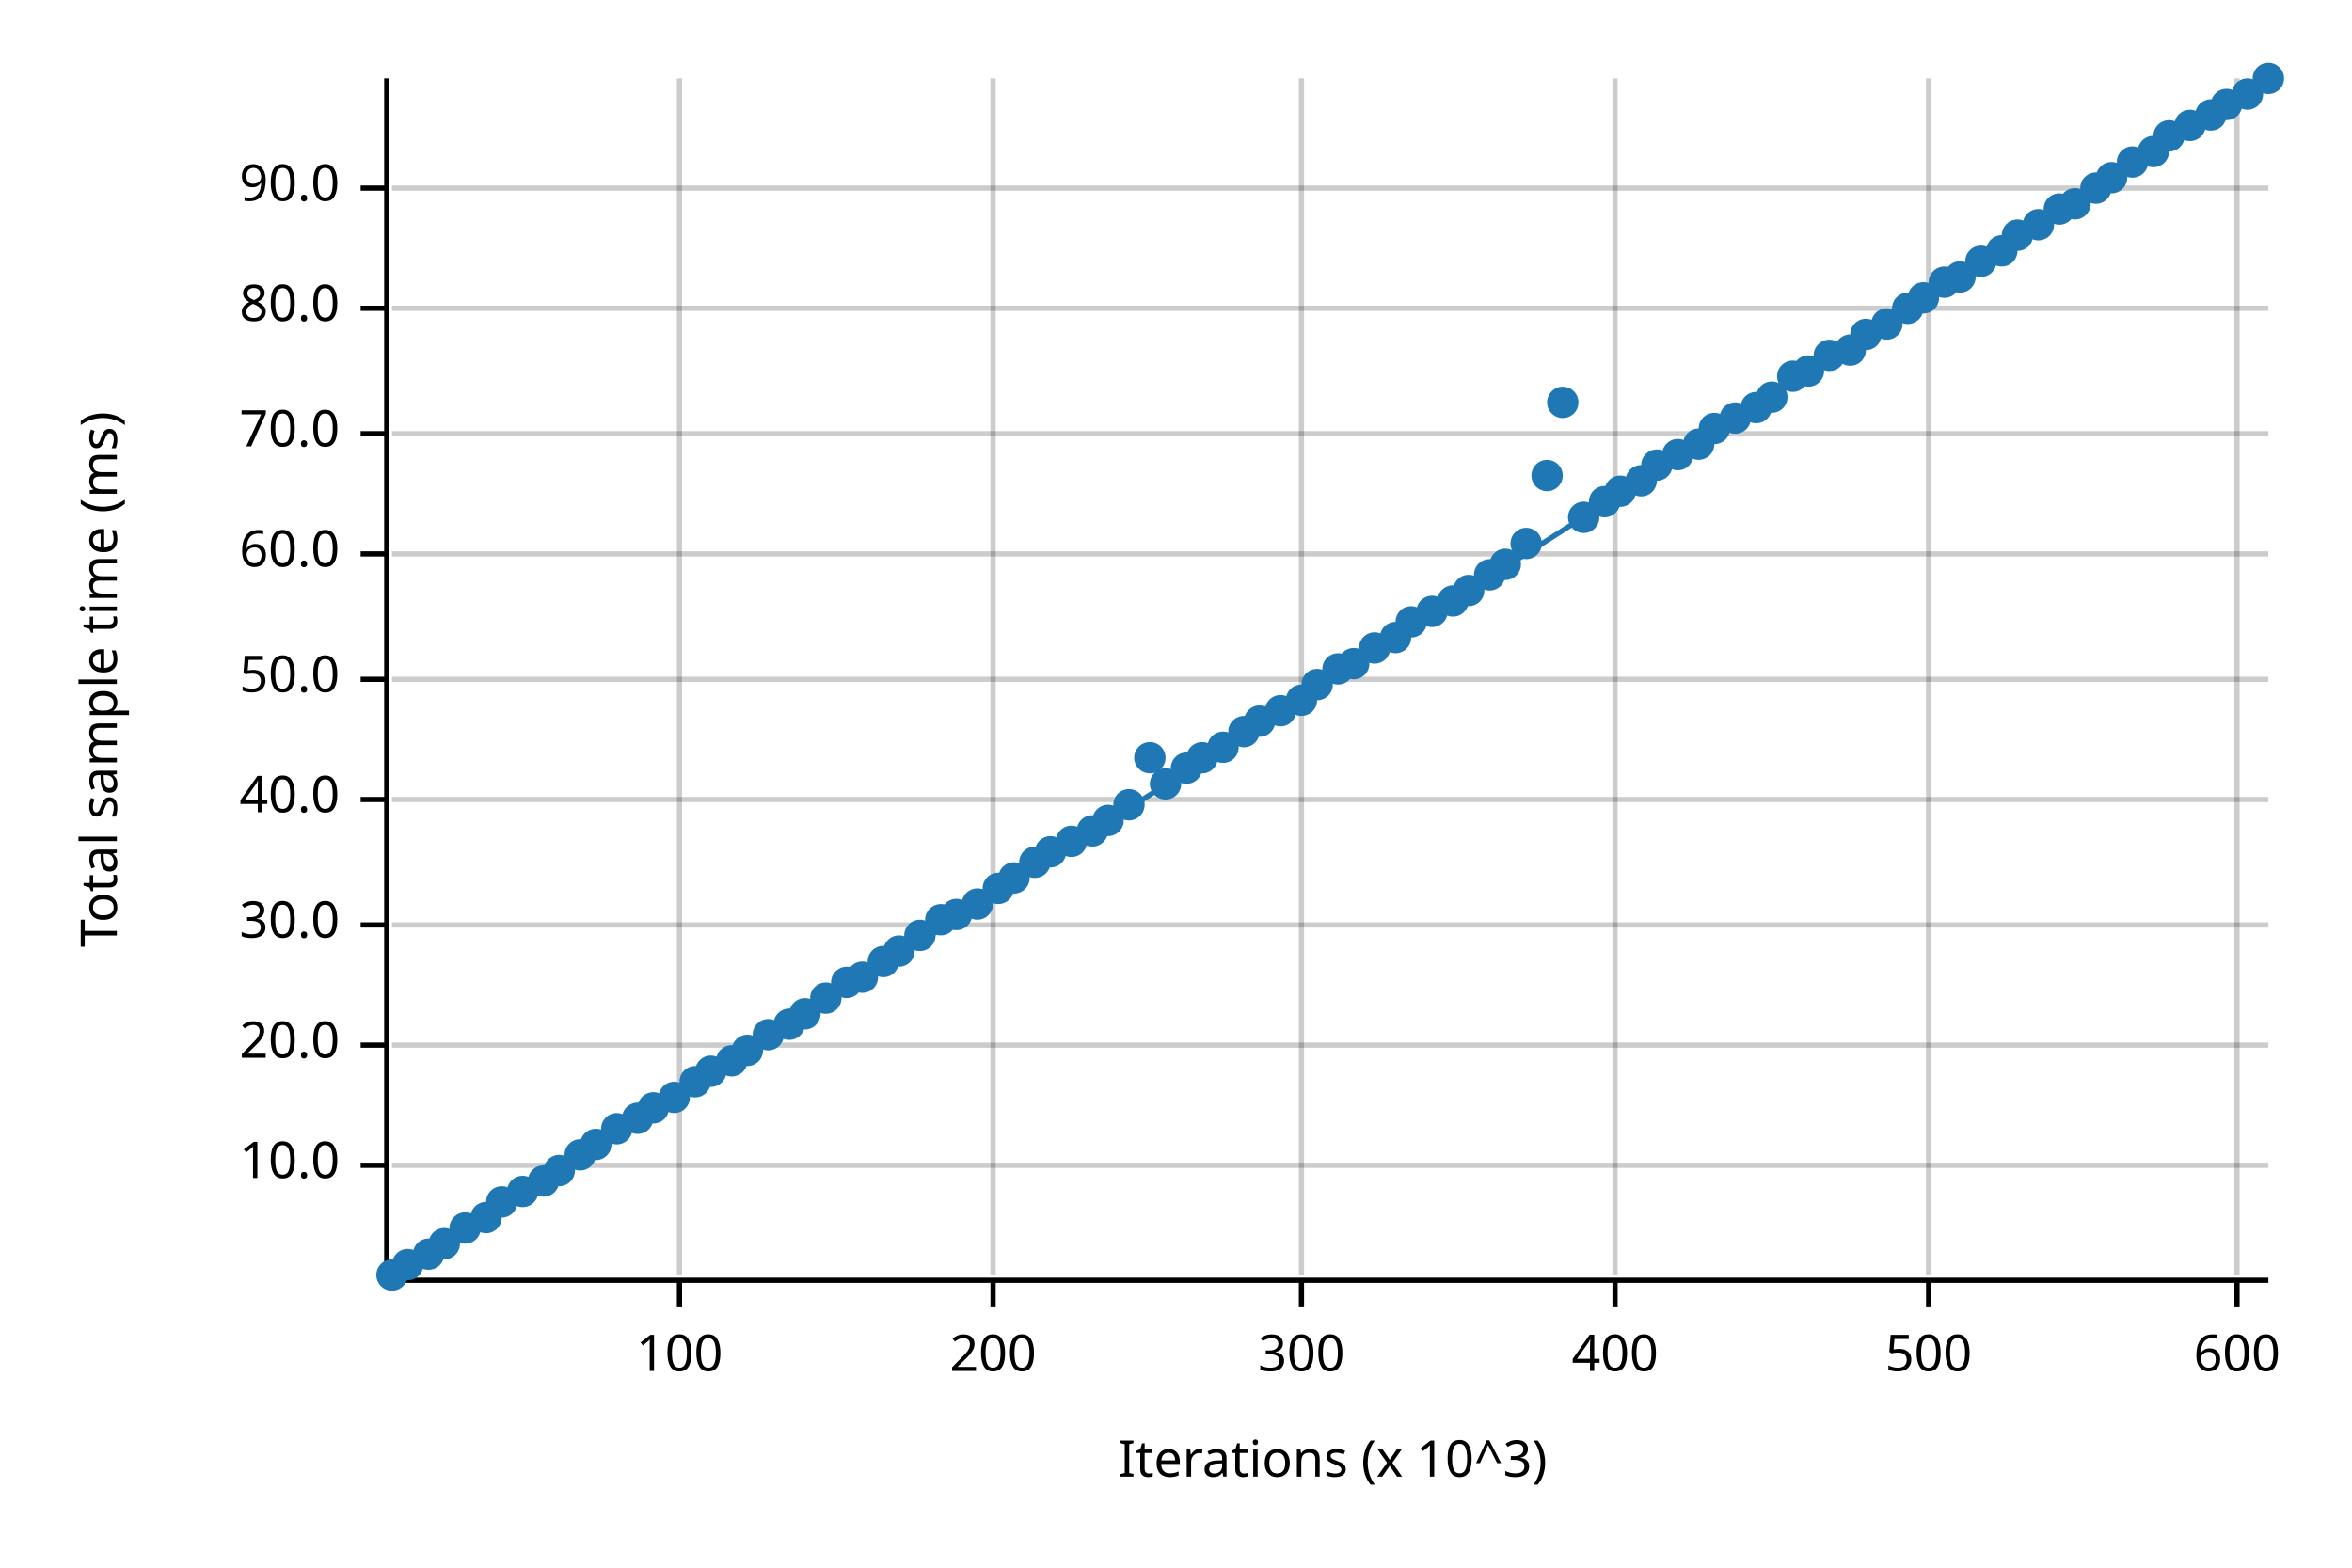
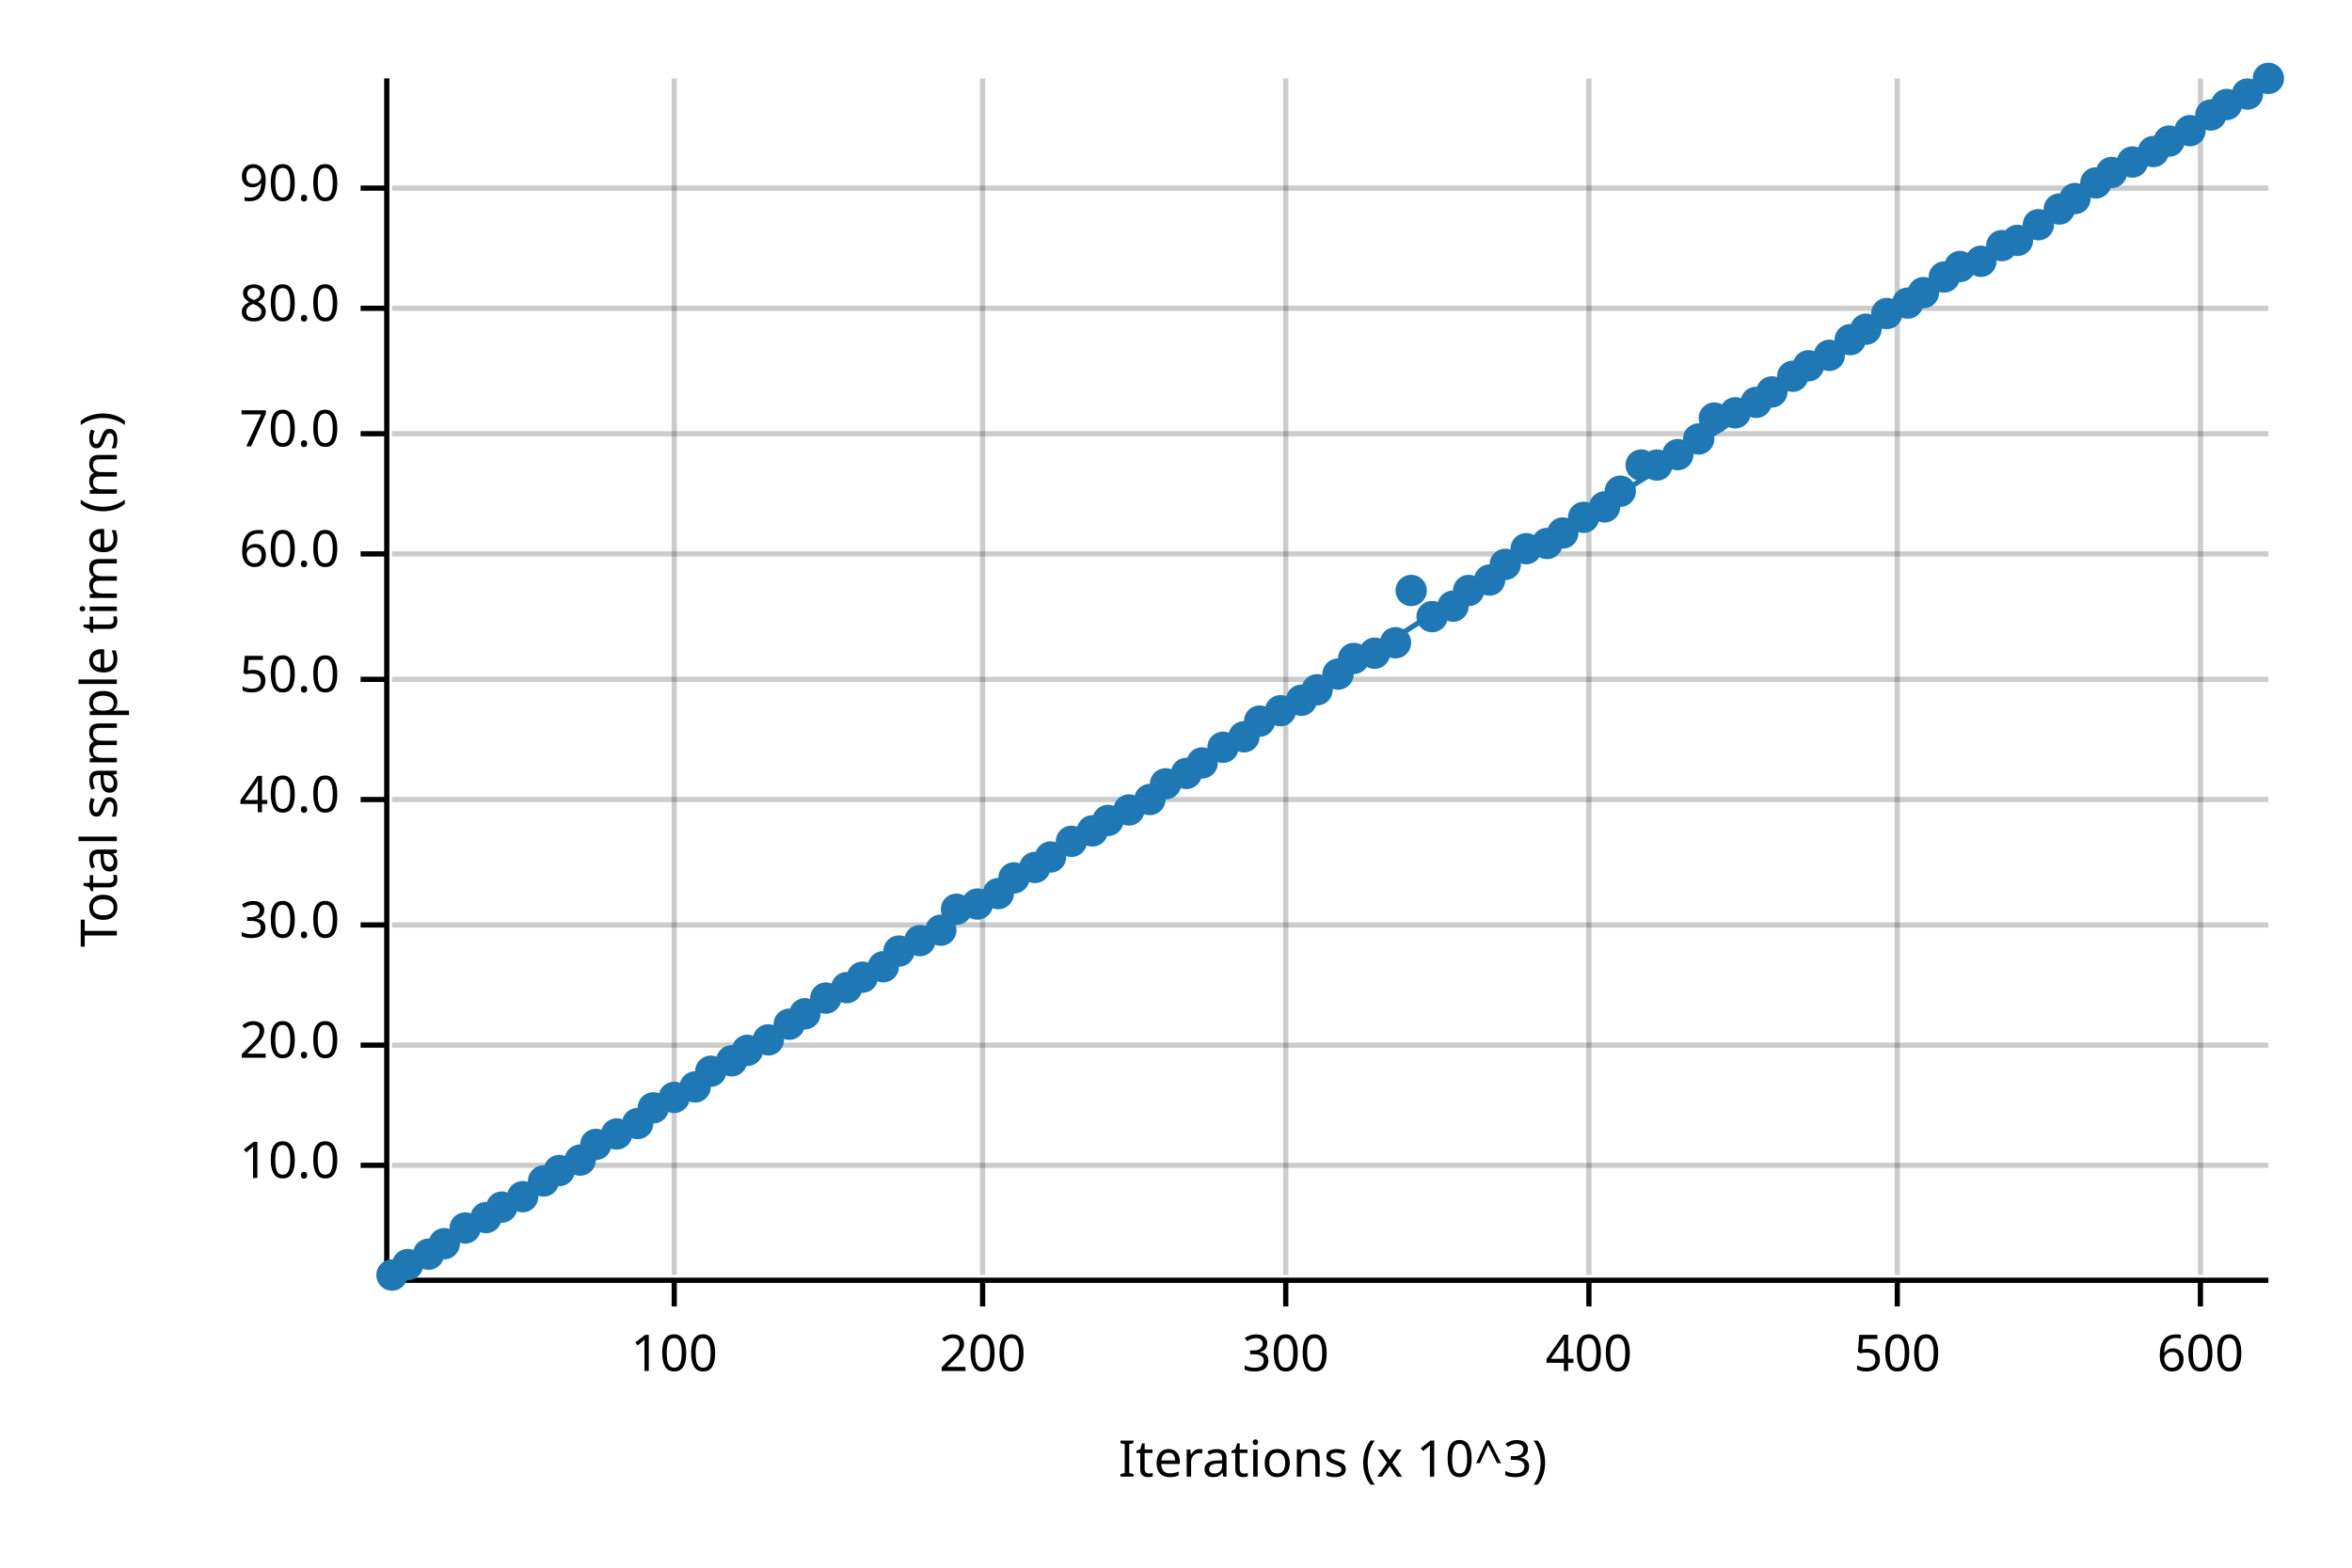
<svg xmlns="http://www.w3.org/2000/svg" width="450" height="300" viewBox="0 0 450 300">
  <text x="15" y="130" dy="0.76em" text-anchor="middle" font-family="sans-serif" font-size="9.677" opacity="1" fill="#000000" transform="rotate(270, 15, 130)">
Total sample time (ms)
</text>
  <text x="255" y="285" dy="-0.5ex" text-anchor="middle" font-family="sans-serif" font-size="9.677" opacity="1" fill="#000000">
Iterations (x 10^3)
</text>
-   <line opacity="0.2" stroke="#000000" stroke-width="1" x1="130" y1="244" x2="130" y2="15" />
-   <line opacity="0.2" stroke="#000000" stroke-width="1" x1="190" y1="244" x2="190" y2="15" />
-   <line opacity="0.2" stroke="#000000" stroke-width="1" x1="249" y1="244" x2="249" y2="15" />
-   <line opacity="0.2" stroke="#000000" stroke-width="1" x1="309" y1="244" x2="309" y2="15" />
-   <line opacity="0.2" stroke="#000000" stroke-width="1" x1="369" y1="244" x2="369" y2="15" />
-   <line opacity="0.2" stroke="#000000" stroke-width="1" x1="428" y1="244" x2="428" y2="15" />
+   <line opacity="0.2" stroke="#000000" stroke-width="1" x1="129" y1="244" x2="129" y2="15" />
+   <line opacity="0.2" stroke="#000000" stroke-width="1" x1="188" y1="244" x2="188" y2="15" />
+   <line opacity="0.2" stroke="#000000" stroke-width="1" x1="246" y1="244" x2="246" y2="15" />
+   <line opacity="0.2" stroke="#000000" stroke-width="1" x1="304" y1="244" x2="304" y2="15" />
+   <line opacity="0.2" stroke="#000000" stroke-width="1" x1="363" y1="244" x2="363" y2="15" />
+   <line opacity="0.2" stroke="#000000" stroke-width="1" x1="421" y1="244" x2="421" y2="15" />
  <line opacity="0.2" stroke="#000000" stroke-width="1" x1="75" y1="223" x2="434" y2="223" />
  <line opacity="0.2" stroke="#000000" stroke-width="1" x1="75" y1="200" x2="434" y2="200" />
  <line opacity="0.2" stroke="#000000" stroke-width="1" x1="75" y1="177" x2="434" y2="177" />
  <line opacity="0.2" stroke="#000000" stroke-width="1" x1="75" y1="153" x2="434" y2="153" />
  <line opacity="0.2" stroke="#000000" stroke-width="1" x1="75" y1="130" x2="434" y2="130" />
  <line opacity="0.2" stroke="#000000" stroke-width="1" x1="75" y1="106" x2="434" y2="106" />
  <line opacity="0.2" stroke="#000000" stroke-width="1" x1="75" y1="83" x2="434" y2="83" />
  <line opacity="0.2" stroke="#000000" stroke-width="1" x1="75" y1="59" x2="434" y2="59" />
  <line opacity="0.2" stroke="#000000" stroke-width="1" x1="75" y1="36" x2="434" y2="36" />
  <polyline fill="none" opacity="1" stroke="#000000" stroke-width="1" points="74,15 74,244 " />
  <text x="65" y="223" dy="0.5ex" text-anchor="end" font-family="sans-serif" font-size="9.677" opacity="1" fill="#000000">
10.0
</text>
  <polyline fill="none" opacity="1" stroke="#000000" stroke-width="1" points="69,223 74,223 " />
  <text x="65" y="200" dy="0.5ex" text-anchor="end" font-family="sans-serif" font-size="9.677" opacity="1" fill="#000000">
20.0
</text>
  <polyline fill="none" opacity="1" stroke="#000000" stroke-width="1" points="69,200 74,200 " />
  <text x="65" y="177" dy="0.5ex" text-anchor="end" font-family="sans-serif" font-size="9.677" opacity="1" fill="#000000">
30.0
</text>
  <polyline fill="none" opacity="1" stroke="#000000" stroke-width="1" points="69,177 74,177 " />
  <text x="65" y="153" dy="0.5ex" text-anchor="end" font-family="sans-serif" font-size="9.677" opacity="1" fill="#000000">
40.0
</text>
  <polyline fill="none" opacity="1" stroke="#000000" stroke-width="1" points="69,153 74,153 " />
  <text x="65" y="130" dy="0.5ex" text-anchor="end" font-family="sans-serif" font-size="9.677" opacity="1" fill="#000000">
50.0
</text>
  <polyline fill="none" opacity="1" stroke="#000000" stroke-width="1" points="69,130 74,130 " />
  <text x="65" y="106" dy="0.5ex" text-anchor="end" font-family="sans-serif" font-size="9.677" opacity="1" fill="#000000">
60.0
</text>
  <polyline fill="none" opacity="1" stroke="#000000" stroke-width="1" points="69,106 74,106 " />
  <text x="65" y="83" dy="0.5ex" text-anchor="end" font-family="sans-serif" font-size="9.677" opacity="1" fill="#000000">
70.0
</text>
  <polyline fill="none" opacity="1" stroke="#000000" stroke-width="1" points="69,83 74,83 " />
  <text x="65" y="59" dy="0.5ex" text-anchor="end" font-family="sans-serif" font-size="9.677" opacity="1" fill="#000000">
80.0
</text>
  <polyline fill="none" opacity="1" stroke="#000000" stroke-width="1" points="69,59 74,59 " />
  <text x="65" y="36" dy="0.5ex" text-anchor="end" font-family="sans-serif" font-size="9.677" opacity="1" fill="#000000">
90.0
</text>
  <polyline fill="none" opacity="1" stroke="#000000" stroke-width="1" points="69,36 74,36 " />
  <polyline fill="none" opacity="1" stroke="#000000" stroke-width="1" points="75,245 434,245 " />
-   <text x="130" y="255" dy="0.76em" text-anchor="middle" font-family="sans-serif" font-size="9.677" opacity="1" fill="#000000">
+   <text x="129" y="255" dy="0.76em" text-anchor="middle" font-family="sans-serif" font-size="9.677" opacity="1" fill="#000000">
100
</text>
-   <polyline fill="none" opacity="1" stroke="#000000" stroke-width="1" points="130,245 130,250 " />
-   <text x="190" y="255" dy="0.76em" text-anchor="middle" font-family="sans-serif" font-size="9.677" opacity="1" fill="#000000">
+   <polyline fill="none" opacity="1" stroke="#000000" stroke-width="1" points="129,245 129,250 " />
+   <text x="188" y="255" dy="0.76em" text-anchor="middle" font-family="sans-serif" font-size="9.677" opacity="1" fill="#000000">
200
</text>
-   <polyline fill="none" opacity="1" stroke="#000000" stroke-width="1" points="190,245 190,250 " />
-   <text x="249" y="255" dy="0.76em" text-anchor="middle" font-family="sans-serif" font-size="9.677" opacity="1" fill="#000000">
+   <polyline fill="none" opacity="1" stroke="#000000" stroke-width="1" points="188,245 188,250 " />
+   <text x="246" y="255" dy="0.76em" text-anchor="middle" font-family="sans-serif" font-size="9.677" opacity="1" fill="#000000">
300
</text>
-   <polyline fill="none" opacity="1" stroke="#000000" stroke-width="1" points="249,245 249,250 " />
-   <text x="309" y="255" dy="0.76em" text-anchor="middle" font-family="sans-serif" font-size="9.677" opacity="1" fill="#000000">
+   <polyline fill="none" opacity="1" stroke="#000000" stroke-width="1" points="246,245 246,250 " />
+   <text x="304" y="255" dy="0.76em" text-anchor="middle" font-family="sans-serif" font-size="9.677" opacity="1" fill="#000000">
400
</text>
-   <polyline fill="none" opacity="1" stroke="#000000" stroke-width="1" points="309,245 309,250 " />
-   <text x="369" y="255" dy="0.76em" text-anchor="middle" font-family="sans-serif" font-size="9.677" opacity="1" fill="#000000">
+   <polyline fill="none" opacity="1" stroke="#000000" stroke-width="1" points="304,245 304,250 " />
+   <text x="363" y="255" dy="0.76em" text-anchor="middle" font-family="sans-serif" font-size="9.677" opacity="1" fill="#000000">
500
</text>
-   <polyline fill="none" opacity="1" stroke="#000000" stroke-width="1" points="369,245 369,250 " />
-   <text x="428" y="255" dy="0.76em" text-anchor="middle" font-family="sans-serif" font-size="9.677" opacity="1" fill="#000000">
+   <polyline fill="none" opacity="1" stroke="#000000" stroke-width="1" points="363,245 363,250 " />
+   <text x="421" y="255" dy="0.76em" text-anchor="middle" font-family="sans-serif" font-size="9.677" opacity="1" fill="#000000">
600
</text>
-   <polyline fill="none" opacity="1" stroke="#000000" stroke-width="1" points="428,245 428,250 " />
+   <polyline fill="none" opacity="1" stroke="#000000" stroke-width="1" points="421,245 421,250 " />
  <circle cx="75" cy="244" r="3" opacity="1" fill="#1F78B4" stroke="none" stroke-width="1" />
  <circle cx="78" cy="242" r="3" opacity="1" fill="#1F78B4" stroke="none" stroke-width="1" />
  <circle cx="82" cy="240" r="3" opacity="1" fill="#1F78B4" stroke="none" stroke-width="1" />
  <circle cx="85" cy="238" r="3" opacity="1" fill="#1F78B4" stroke="none" stroke-width="1" />
  <circle cx="89" cy="235" r="3" opacity="1" fill="#1F78B4" stroke="none" stroke-width="1" />
  <circle cx="93" cy="233" r="3" opacity="1" fill="#1F78B4" stroke="none" stroke-width="1" />
-   <circle cx="96" cy="230" r="3" opacity="1" fill="#1F78B4" stroke="none" stroke-width="1" />
-   <circle cx="100" cy="228" r="3" opacity="1" fill="#1F78B4" stroke="none" stroke-width="1" />
+   <circle cx="96" cy="231" r="3" opacity="1" fill="#1F78B4" stroke="none" stroke-width="1" />
+   <circle cx="100" cy="229" r="3" opacity="1" fill="#1F78B4" stroke="none" stroke-width="1" />
  <circle cx="104" cy="226" r="3" opacity="1" fill="#1F78B4" stroke="none" stroke-width="1" />
  <circle cx="107" cy="224" r="3" opacity="1" fill="#1F78B4" stroke="none" stroke-width="1" />
-   <circle cx="111" cy="221" r="3" opacity="1" fill="#1F78B4" stroke="none" stroke-width="1" />
+   <circle cx="111" cy="222" r="3" opacity="1" fill="#1F78B4" stroke="none" stroke-width="1" />
  <circle cx="114" cy="219" r="3" opacity="1" fill="#1F78B4" stroke="none" stroke-width="1" />
-   <circle cx="118" cy="216" r="3" opacity="1" fill="#1F78B4" stroke="none" stroke-width="1" />
-   <circle cx="122" cy="214" r="3" opacity="1" fill="#1F78B4" stroke="none" stroke-width="1" />
+   <circle cx="118" cy="217" r="3" opacity="1" fill="#1F78B4" stroke="none" stroke-width="1" />
+   <circle cx="122" cy="215" r="3" opacity="1" fill="#1F78B4" stroke="none" stroke-width="1" />
  <circle cx="125" cy="212" r="3" opacity="1" fill="#1F78B4" stroke="none" stroke-width="1" />
  <circle cx="129" cy="210" r="3" opacity="1" fill="#1F78B4" stroke="none" stroke-width="1" />
-   <circle cx="133" cy="207" r="3" opacity="1" fill="#1F78B4" stroke="none" stroke-width="1" />
+   <circle cx="133" cy="208" r="3" opacity="1" fill="#1F78B4" stroke="none" stroke-width="1" />
  <circle cx="136" cy="205" r="3" opacity="1" fill="#1F78B4" stroke="none" stroke-width="1" />
  <circle cx="140" cy="203" r="3" opacity="1" fill="#1F78B4" stroke="none" stroke-width="1" />
  <circle cx="143" cy="201" r="3" opacity="1" fill="#1F78B4" stroke="none" stroke-width="1" />
-   <circle cx="147" cy="198" r="3" opacity="1" fill="#1F78B4" stroke="none" stroke-width="1" />
+   <circle cx="147" cy="199" r="3" opacity="1" fill="#1F78B4" stroke="none" stroke-width="1" />
  <circle cx="151" cy="196" r="3" opacity="1" fill="#1F78B4" stroke="none" stroke-width="1" />
  <circle cx="154" cy="194" r="3" opacity="1" fill="#1F78B4" stroke="none" stroke-width="1" />
  <circle cx="158" cy="191" r="3" opacity="1" fill="#1F78B4" stroke="none" stroke-width="1" />
-   <circle cx="162" cy="188" r="3" opacity="1" fill="#1F78B4" stroke="none" stroke-width="1" />
+   <circle cx="162" cy="189" r="3" opacity="1" fill="#1F78B4" stroke="none" stroke-width="1" />
  <circle cx="165" cy="187" r="3" opacity="1" fill="#1F78B4" stroke="none" stroke-width="1" />
-   <circle cx="169" cy="184" r="3" opacity="1" fill="#1F78B4" stroke="none" stroke-width="1" />
+   <circle cx="169" cy="185" r="3" opacity="1" fill="#1F78B4" stroke="none" stroke-width="1" />
  <circle cx="172" cy="182" r="3" opacity="1" fill="#1F78B4" stroke="none" stroke-width="1" />
-   <circle cx="176" cy="179" r="3" opacity="1" fill="#1F78B4" stroke="none" stroke-width="1" />
-   <circle cx="180" cy="176" r="3" opacity="1" fill="#1F78B4" stroke="none" stroke-width="1" />
-   <circle cx="183" cy="175" r="3" opacity="1" fill="#1F78B4" stroke="none" stroke-width="1" />
+   <circle cx="176" cy="180" r="3" opacity="1" fill="#1F78B4" stroke="none" stroke-width="1" />
+   <circle cx="180" cy="178" r="3" opacity="1" fill="#1F78B4" stroke="none" stroke-width="1" />
+   <circle cx="183" cy="174" r="3" opacity="1" fill="#1F78B4" stroke="none" stroke-width="1" />
  <circle cx="187" cy="173" r="3" opacity="1" fill="#1F78B4" stroke="none" stroke-width="1" />
-   <circle cx="191" cy="170" r="3" opacity="1" fill="#1F78B4" stroke="none" stroke-width="1" />
+   <circle cx="191" cy="171" r="3" opacity="1" fill="#1F78B4" stroke="none" stroke-width="1" />
  <circle cx="194" cy="168" r="3" opacity="1" fill="#1F78B4" stroke="none" stroke-width="1" />
-   <circle cx="198" cy="165" r="3" opacity="1" fill="#1F78B4" stroke="none" stroke-width="1" />
-   <circle cx="201" cy="163" r="3" opacity="1" fill="#1F78B4" stroke="none" stroke-width="1" />
+   <circle cx="198" cy="166" r="3" opacity="1" fill="#1F78B4" stroke="none" stroke-width="1" />
+   <circle cx="201" cy="164" r="3" opacity="1" fill="#1F78B4" stroke="none" stroke-width="1" />
  <circle cx="205" cy="161" r="3" opacity="1" fill="#1F78B4" stroke="none" stroke-width="1" />
  <circle cx="209" cy="159" r="3" opacity="1" fill="#1F78B4" stroke="none" stroke-width="1" />
  <circle cx="212" cy="157" r="3" opacity="1" fill="#1F78B4" stroke="none" stroke-width="1" />
-   <circle cx="216" cy="154" r="3" opacity="1" fill="#1F78B4" stroke="none" stroke-width="1" />
-   <circle cx="220" cy="145" r="3" opacity="1" fill="#1F78B4" stroke="none" stroke-width="1" />
+   <circle cx="216" cy="155" r="3" opacity="1" fill="#1F78B4" stroke="none" stroke-width="1" />
+   <circle cx="220" cy="153" r="3" opacity="1" fill="#1F78B4" stroke="none" stroke-width="1" />
  <circle cx="223" cy="150" r="3" opacity="1" fill="#1F78B4" stroke="none" stroke-width="1" />
-   <circle cx="227" cy="147" r="3" opacity="1" fill="#1F78B4" stroke="none" stroke-width="1" />
-   <circle cx="230" cy="145" r="3" opacity="1" fill="#1F78B4" stroke="none" stroke-width="1" />
+   <circle cx="227" cy="148" r="3" opacity="1" fill="#1F78B4" stroke="none" stroke-width="1" />
+   <circle cx="230" cy="146" r="3" opacity="1" fill="#1F78B4" stroke="none" stroke-width="1" />
  <circle cx="234" cy="143" r="3" opacity="1" fill="#1F78B4" stroke="none" stroke-width="1" />
-   <circle cx="238" cy="140" r="3" opacity="1" fill="#1F78B4" stroke="none" stroke-width="1" />
+   <circle cx="238" cy="141" r="3" opacity="1" fill="#1F78B4" stroke="none" stroke-width="1" />
  <circle cx="241" cy="138" r="3" opacity="1" fill="#1F78B4" stroke="none" stroke-width="1" />
  <circle cx="245" cy="136" r="3" opacity="1" fill="#1F78B4" stroke="none" stroke-width="1" />
  <circle cx="249" cy="134" r="3" opacity="1" fill="#1F78B4" stroke="none" stroke-width="1" />
-   <circle cx="252" cy="131" r="3" opacity="1" fill="#1F78B4" stroke="none" stroke-width="1" />
-   <circle cx="256" cy="128" r="3" opacity="1" fill="#1F78B4" stroke="none" stroke-width="1" />
-   <circle cx="259" cy="127" r="3" opacity="1" fill="#1F78B4" stroke="none" stroke-width="1" />
-   <circle cx="263" cy="124" r="3" opacity="1" fill="#1F78B4" stroke="none" stroke-width="1" />
-   <circle cx="267" cy="122" r="3" opacity="1" fill="#1F78B4" stroke="none" stroke-width="1" />
-   <circle cx="270" cy="119" r="3" opacity="1" fill="#1F78B4" stroke="none" stroke-width="1" />
-   <circle cx="274" cy="117" r="3" opacity="1" fill="#1F78B4" stroke="none" stroke-width="1" />
-   <circle cx="278" cy="115" r="3" opacity="1" fill="#1F78B4" stroke="none" stroke-width="1" />
+   <circle cx="252" cy="132" r="3" opacity="1" fill="#1F78B4" stroke="none" stroke-width="1" />
+   <circle cx="256" cy="129" r="3" opacity="1" fill="#1F78B4" stroke="none" stroke-width="1" />
+   <circle cx="259" cy="126" r="3" opacity="1" fill="#1F78B4" stroke="none" stroke-width="1" />
+   <circle cx="263" cy="125" r="3" opacity="1" fill="#1F78B4" stroke="none" stroke-width="1" />
+   <circle cx="267" cy="123" r="3" opacity="1" fill="#1F78B4" stroke="none" stroke-width="1" />
+   <circle cx="270" cy="113" r="3" opacity="1" fill="#1F78B4" stroke="none" stroke-width="1" />
+   <circle cx="274" cy="118" r="3" opacity="1" fill="#1F78B4" stroke="none" stroke-width="1" />
+   <circle cx="278" cy="116" r="3" opacity="1" fill="#1F78B4" stroke="none" stroke-width="1" />
  <circle cx="281" cy="113" r="3" opacity="1" fill="#1F78B4" stroke="none" stroke-width="1" />
-   <circle cx="285" cy="110" r="3" opacity="1" fill="#1F78B4" stroke="none" stroke-width="1" />
+   <circle cx="285" cy="111" r="3" opacity="1" fill="#1F78B4" stroke="none" stroke-width="1" />
  <circle cx="288" cy="108" r="3" opacity="1" fill="#1F78B4" stroke="none" stroke-width="1" />
-   <circle cx="292" cy="104" r="3" opacity="1" fill="#1F78B4" stroke="none" stroke-width="1" />
-   <circle cx="296" cy="91" r="3" opacity="1" fill="#1F78B4" stroke="none" stroke-width="1" />
-   <circle cx="299" cy="77" r="3" opacity="1" fill="#1F78B4" stroke="none" stroke-width="1" />
+   <circle cx="292" cy="105" r="3" opacity="1" fill="#1F78B4" stroke="none" stroke-width="1" />
+   <circle cx="296" cy="104" r="3" opacity="1" fill="#1F78B4" stroke="none" stroke-width="1" />
+   <circle cx="299" cy="102" r="3" opacity="1" fill="#1F78B4" stroke="none" stroke-width="1" />
  <circle cx="303" cy="99" r="3" opacity="1" fill="#1F78B4" stroke="none" stroke-width="1" />
-   <circle cx="307" cy="96" r="3" opacity="1" fill="#1F78B4" stroke="none" stroke-width="1" />
+   <circle cx="307" cy="97" r="3" opacity="1" fill="#1F78B4" stroke="none" stroke-width="1" />
  <circle cx="310" cy="94" r="3" opacity="1" fill="#1F78B4" stroke="none" stroke-width="1" />
-   <circle cx="314" cy="92" r="3" opacity="1" fill="#1F78B4" stroke="none" stroke-width="1" />
+   <circle cx="314" cy="89" r="3" opacity="1" fill="#1F78B4" stroke="none" stroke-width="1" />
  <circle cx="317" cy="89" r="3" opacity="1" fill="#1F78B4" stroke="none" stroke-width="1" />
  <circle cx="321" cy="87" r="3" opacity="1" fill="#1F78B4" stroke="none" stroke-width="1" />
-   <circle cx="325" cy="85" r="3" opacity="1" fill="#1F78B4" stroke="none" stroke-width="1" />
-   <circle cx="328" cy="82" r="3" opacity="1" fill="#1F78B4" stroke="none" stroke-width="1" />
-   <circle cx="332" cy="80" r="3" opacity="1" fill="#1F78B4" stroke="none" stroke-width="1" />
-   <circle cx="336" cy="78" r="3" opacity="1" fill="#1F78B4" stroke="none" stroke-width="1" />
-   <circle cx="339" cy="76" r="3" opacity="1" fill="#1F78B4" stroke="none" stroke-width="1" />
+   <circle cx="325" cy="84" r="3" opacity="1" fill="#1F78B4" stroke="none" stroke-width="1" />
+   <circle cx="328" cy="80" r="3" opacity="1" fill="#1F78B4" stroke="none" stroke-width="1" />
+   <circle cx="332" cy="79" r="3" opacity="1" fill="#1F78B4" stroke="none" stroke-width="1" />
+   <circle cx="336" cy="77" r="3" opacity="1" fill="#1F78B4" stroke="none" stroke-width="1" />
+   <circle cx="339" cy="75" r="3" opacity="1" fill="#1F78B4" stroke="none" stroke-width="1" />
  <circle cx="343" cy="72" r="3" opacity="1" fill="#1F78B4" stroke="none" stroke-width="1" />
-   <circle cx="346" cy="71" r="3" opacity="1" fill="#1F78B4" stroke="none" stroke-width="1" />
+   <circle cx="346" cy="70" r="3" opacity="1" fill="#1F78B4" stroke="none" stroke-width="1" />
  <circle cx="350" cy="68" r="3" opacity="1" fill="#1F78B4" stroke="none" stroke-width="1" />
-   <circle cx="354" cy="67" r="3" opacity="1" fill="#1F78B4" stroke="none" stroke-width="1" />
-   <circle cx="357" cy="64" r="3" opacity="1" fill="#1F78B4" stroke="none" stroke-width="1" />
-   <circle cx="361" cy="62" r="3" opacity="1" fill="#1F78B4" stroke="none" stroke-width="1" />
-   <circle cx="365" cy="59" r="3" opacity="1" fill="#1F78B4" stroke="none" stroke-width="1" />
-   <circle cx="368" cy="57" r="3" opacity="1" fill="#1F78B4" stroke="none" stroke-width="1" />
-   <circle cx="372" cy="54" r="3" opacity="1" fill="#1F78B4" stroke="none" stroke-width="1" />
-   <circle cx="375" cy="53" r="3" opacity="1" fill="#1F78B4" stroke="none" stroke-width="1" />
+   <circle cx="354" cy="65" r="3" opacity="1" fill="#1F78B4" stroke="none" stroke-width="1" />
+   <circle cx="357" cy="63" r="3" opacity="1" fill="#1F78B4" stroke="none" stroke-width="1" />
+   <circle cx="361" cy="60" r="3" opacity="1" fill="#1F78B4" stroke="none" stroke-width="1" />
+   <circle cx="365" cy="58" r="3" opacity="1" fill="#1F78B4" stroke="none" stroke-width="1" />
+   <circle cx="368" cy="56" r="3" opacity="1" fill="#1F78B4" stroke="none" stroke-width="1" />
+   <circle cx="372" cy="53" r="3" opacity="1" fill="#1F78B4" stroke="none" stroke-width="1" />
+   <circle cx="375" cy="51" r="3" opacity="1" fill="#1F78B4" stroke="none" stroke-width="1" />
  <circle cx="379" cy="50" r="3" opacity="1" fill="#1F78B4" stroke="none" stroke-width="1" />
-   <circle cx="383" cy="48" r="3" opacity="1" fill="#1F78B4" stroke="none" stroke-width="1" />
-   <circle cx="386" cy="45" r="3" opacity="1" fill="#1F78B4" stroke="none" stroke-width="1" />
+   <circle cx="383" cy="47" r="3" opacity="1" fill="#1F78B4" stroke="none" stroke-width="1" />
+   <circle cx="386" cy="46" r="3" opacity="1" fill="#1F78B4" stroke="none" stroke-width="1" />
  <circle cx="390" cy="43" r="3" opacity="1" fill="#1F78B4" stroke="none" stroke-width="1" />
  <circle cx="394" cy="40" r="3" opacity="1" fill="#1F78B4" stroke="none" stroke-width="1" />
-   <circle cx="397" cy="39" r="3" opacity="1" fill="#1F78B4" stroke="none" stroke-width="1" />
-   <circle cx="401" cy="36" r="3" opacity="1" fill="#1F78B4" stroke="none" stroke-width="1" />
-   <circle cx="404" cy="34" r="3" opacity="1" fill="#1F78B4" stroke="none" stroke-width="1" />
+   <circle cx="397" cy="38" r="3" opacity="1" fill="#1F78B4" stroke="none" stroke-width="1" />
+   <circle cx="401" cy="35" r="3" opacity="1" fill="#1F78B4" stroke="none" stroke-width="1" />
+   <circle cx="404" cy="33" r="3" opacity="1" fill="#1F78B4" stroke="none" stroke-width="1" />
  <circle cx="408" cy="31" r="3" opacity="1" fill="#1F78B4" stroke="none" stroke-width="1" />
  <circle cx="412" cy="29" r="3" opacity="1" fill="#1F78B4" stroke="none" stroke-width="1" />
-   <circle cx="415" cy="26" r="3" opacity="1" fill="#1F78B4" stroke="none" stroke-width="1" />
-   <circle cx="419" cy="24" r="3" opacity="1" fill="#1F78B4" stroke="none" stroke-width="1" />
+   <circle cx="415" cy="27" r="3" opacity="1" fill="#1F78B4" stroke="none" stroke-width="1" />
+   <circle cx="419" cy="25" r="3" opacity="1" fill="#1F78B4" stroke="none" stroke-width="1" />
  <circle cx="423" cy="22" r="3" opacity="1" fill="#1F78B4" stroke="none" stroke-width="1" />
  <circle cx="426" cy="20" r="3" opacity="1" fill="#1F78B4" stroke="none" stroke-width="1" />
  <circle cx="430" cy="18" r="3" opacity="1" fill="#1F78B4" stroke="none" stroke-width="1" />
  <circle cx="434" cy="15" r="3" opacity="1" fill="#1F78B4" stroke="none" stroke-width="1" />
  <polyline fill="none" opacity="1" stroke="#1F78B4" stroke-width="1" points="75,245 434,15 " />
  <polygon opacity="0.25" fill="#1F78B4" points="75,245 434,15 434,15 " />
</svg>
